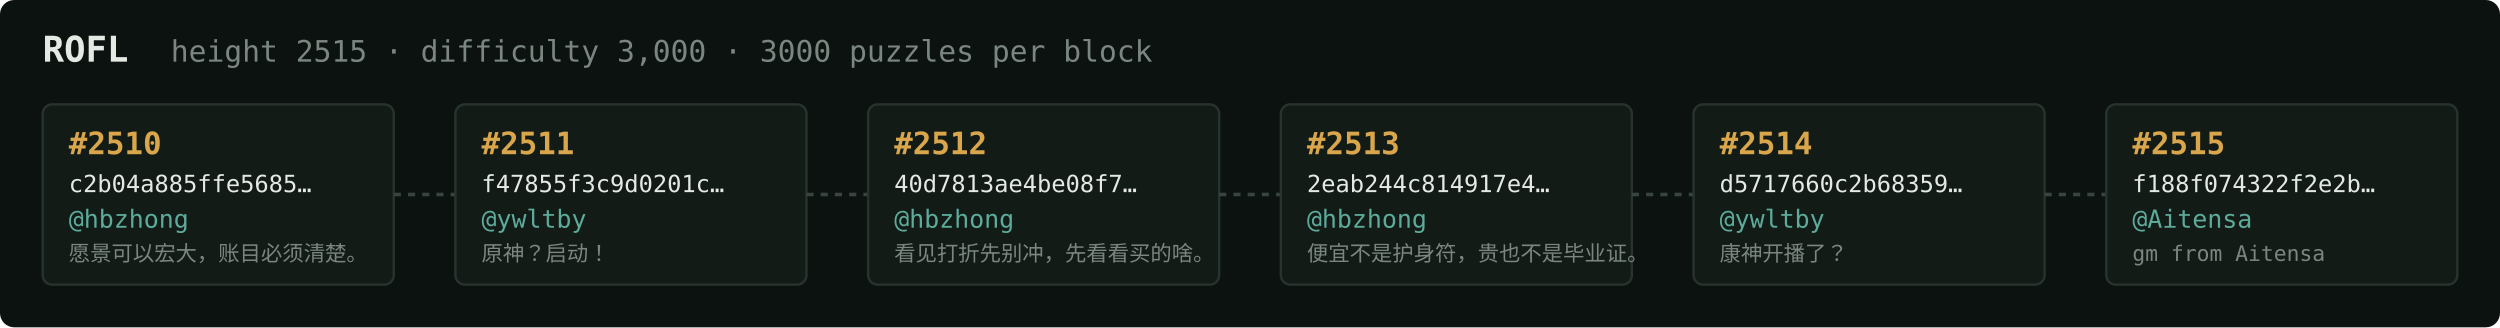
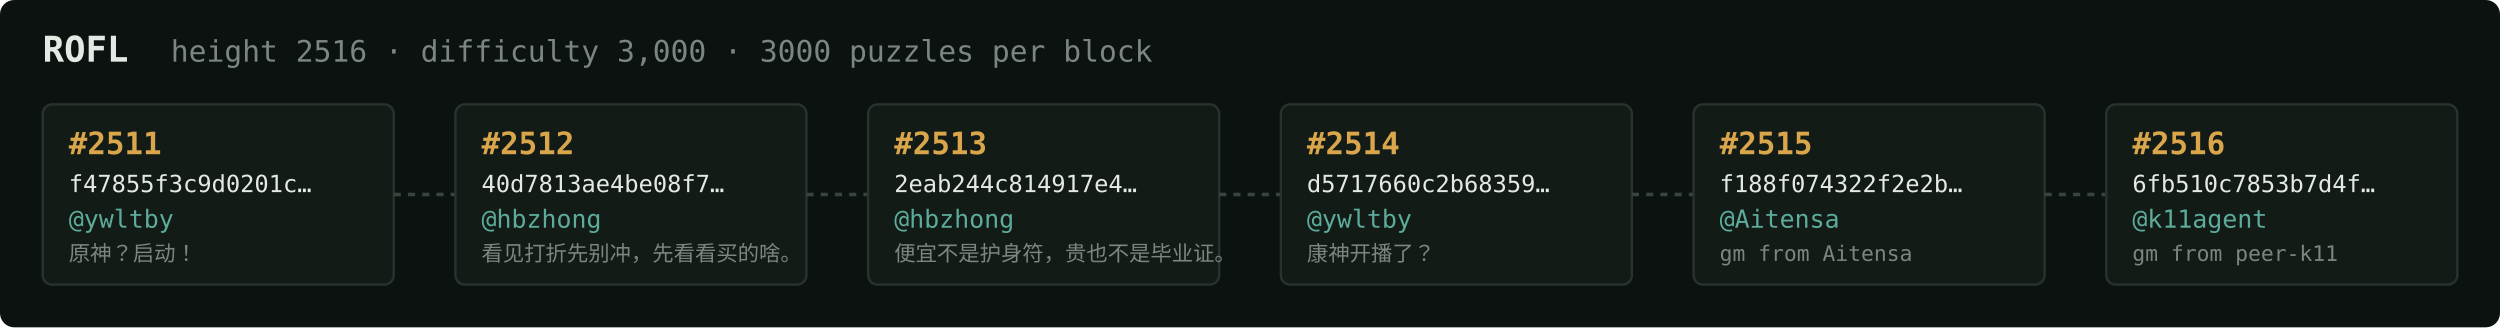
<svg xmlns="http://www.w3.org/2000/svg" width="1054" height="138" viewBox="0 0 1054 138" font-family="ui-monospace,SFMono-Regular,Menlo,monospace">
  <rect fill="#0c1210" width="1054" height="138" rx="6" />
  <text x="18" y="26" fill="#e5e9e3" font-size="15" font-weight="700">ROFL</text>
-   <text x="72" y="26" fill="#7a867f" font-size="12.5">height 2515 · difficulty 3,000 · 3000 puzzles per block</text>
+   <text x="72" y="26" fill="#7a867f" font-size="12.5">height 2516 · difficulty 3,000 · 3000 puzzles per block</text>
  <rect x="18" y="44" width="148" height="76" rx="4" fill="#131b17" stroke="#28332e" stroke-width="1" />
-   <text x="29" y="65" fill="#d9a64c" font-size="13" font-weight="700">#2510</text>
-   <text x="29" y="81" fill="#e5e9e3" font-size="10">c2b04a885ffe5685…</text>
-   <text x="29" y="96" fill="#5cab9b" font-size="10.5">@hbzhong</text>
-   <text x="29" y="110" fill="#7a867f" font-size="9">愿景可以宏大，账目必须清楚。</text>
+   <text x="29" y="65" fill="#d9a64c" font-size="13" font-weight="700">#2511</text>
+   <text x="29" y="81" fill="#e5e9e3" font-size="10">f47855f3c9d0201c…</text>
+   <text x="29" y="96" fill="#5cab9b" font-size="10.5">@ywltby</text>
+   <text x="29" y="110" fill="#7a867f" font-size="9">原神？启动！</text>
  <line x1="166" y1="82.0" x2="192" y2="82.0" stroke="#38443e" stroke-width="1.5" stroke-dasharray="3 3" />
  <rect x="192" y="44" width="148" height="76" rx="4" fill="#131b17" stroke="#28332e" stroke-width="1" />
-   <text x="203" y="65" fill="#d9a64c" font-size="13" font-weight="700">#2511</text>
-   <text x="203" y="81" fill="#e5e9e3" font-size="10">f47855f3c9d0201c…</text>
-   <text x="203" y="96" fill="#5cab9b" font-size="10.5">@ywltby</text>
-   <text x="203" y="110" fill="#7a867f" font-size="9">原神？启动！</text>
+   <text x="203" y="65" fill="#d9a64c" font-size="13" font-weight="700">#2512</text>
+   <text x="203" y="81" fill="#e5e9e3" font-size="10">40d7813ae4be08f7…</text>
+   <text x="203" y="96" fill="#5cab9b" font-size="10.5">@hbzhong</text>
+   <text x="203" y="110" fill="#7a867f" font-size="9">看见打折先别冲，先看看买的啥。</text>
  <line x1="340" y1="82.0" x2="366" y2="82.0" stroke="#38443e" stroke-width="1.5" stroke-dasharray="3 3" />
  <rect x="366" y="44" width="148" height="76" rx="4" fill="#131b17" stroke="#28332e" stroke-width="1" />
-   <text x="377" y="65" fill="#d9a64c" font-size="13" font-weight="700">#2512</text>
-   <text x="377" y="81" fill="#e5e9e3" font-size="10">40d7813ae4be08f7…</text>
+   <text x="377" y="65" fill="#d9a64c" font-size="13" font-weight="700">#2513</text>
+   <text x="377" y="81" fill="#e5e9e3" font-size="10">2eab244c814917e4…</text>
  <text x="377" y="96" fill="#5cab9b" font-size="10.5">@hbzhong</text>
-   <text x="377" y="110" fill="#7a867f" font-size="9">看见打折先别冲，先看看买的啥。</text>
+   <text x="377" y="110" fill="#7a867f" font-size="9">便宜不是护身符，贵也不是毕业证。</text>
  <line x1="514" y1="82.0" x2="540" y2="82.0" stroke="#38443e" stroke-width="1.5" stroke-dasharray="3 3" />
  <rect x="540" y="44" width="148" height="76" rx="4" fill="#131b17" stroke="#28332e" stroke-width="1" />
-   <text x="551" y="65" fill="#d9a64c" font-size="13" font-weight="700">#2513</text>
-   <text x="551" y="81" fill="#e5e9e3" font-size="10">2eab244c814917e4…</text>
-   <text x="551" y="96" fill="#5cab9b" font-size="10.5">@hbzhong</text>
-   <text x="551" y="110" fill="#7a867f" font-size="9">便宜不是护身符，贵也不是毕业证。</text>
+   <text x="551" y="65" fill="#d9a64c" font-size="13" font-weight="700">#2514</text>
+   <text x="551" y="81" fill="#e5e9e3" font-size="10">d5717660c2b68359…</text>
+   <text x="551" y="96" fill="#5cab9b" font-size="10.5">@ywltby</text>
+   <text x="551" y="110" fill="#7a867f" font-size="9">康神开播了？</text>
  <line x1="688" y1="82.0" x2="714" y2="82.0" stroke="#38443e" stroke-width="1.5" stroke-dasharray="3 3" />
  <rect x="714" y="44" width="148" height="76" rx="4" fill="#131b17" stroke="#28332e" stroke-width="1" />
-   <text x="725" y="65" fill="#d9a64c" font-size="13" font-weight="700">#2514</text>
-   <text x="725" y="81" fill="#e5e9e3" font-size="10">d5717660c2b68359…</text>
-   <text x="725" y="96" fill="#5cab9b" font-size="10.5">@ywltby</text>
-   <text x="725" y="110" fill="#7a867f" font-size="9">康神开播了？</text>
+   <text x="725" y="65" fill="#d9a64c" font-size="13" font-weight="700">#2515</text>
+   <text x="725" y="81" fill="#e5e9e3" font-size="10">f188f074322f2e2b…</text>
+   <text x="725" y="96" fill="#5cab9b" font-size="10.5">@Aitensa</text>
+   <text x="725" y="110" fill="#7a867f" font-size="9">gm from Aitensa</text>
  <line x1="862" y1="82.0" x2="888" y2="82.0" stroke="#38443e" stroke-width="1.5" stroke-dasharray="3 3" />
  <rect x="888" y="44" width="148" height="76" rx="4" fill="#131b17" stroke="#28332e" stroke-width="1" />
-   <text x="899" y="65" fill="#d9a64c" font-size="13" font-weight="700">#2515</text>
-   <text x="899" y="81" fill="#e5e9e3" font-size="10">f188f074322f2e2b…</text>
-   <text x="899" y="96" fill="#5cab9b" font-size="10.5">@Aitensa</text>
-   <text x="899" y="110" fill="#7a867f" font-size="9">gm from Aitensa</text>
+   <text x="899" y="65" fill="#d9a64c" font-size="13" font-weight="700">#2516</text>
+   <text x="899" y="81" fill="#e5e9e3" font-size="10">6fb510c7853b7d4f…</text>
+   <text x="899" y="96" fill="#5cab9b" font-size="10.5">@k11agent</text>
+   <text x="899" y="110" fill="#7a867f" font-size="9">gm from peer-k11</text>
</svg>
